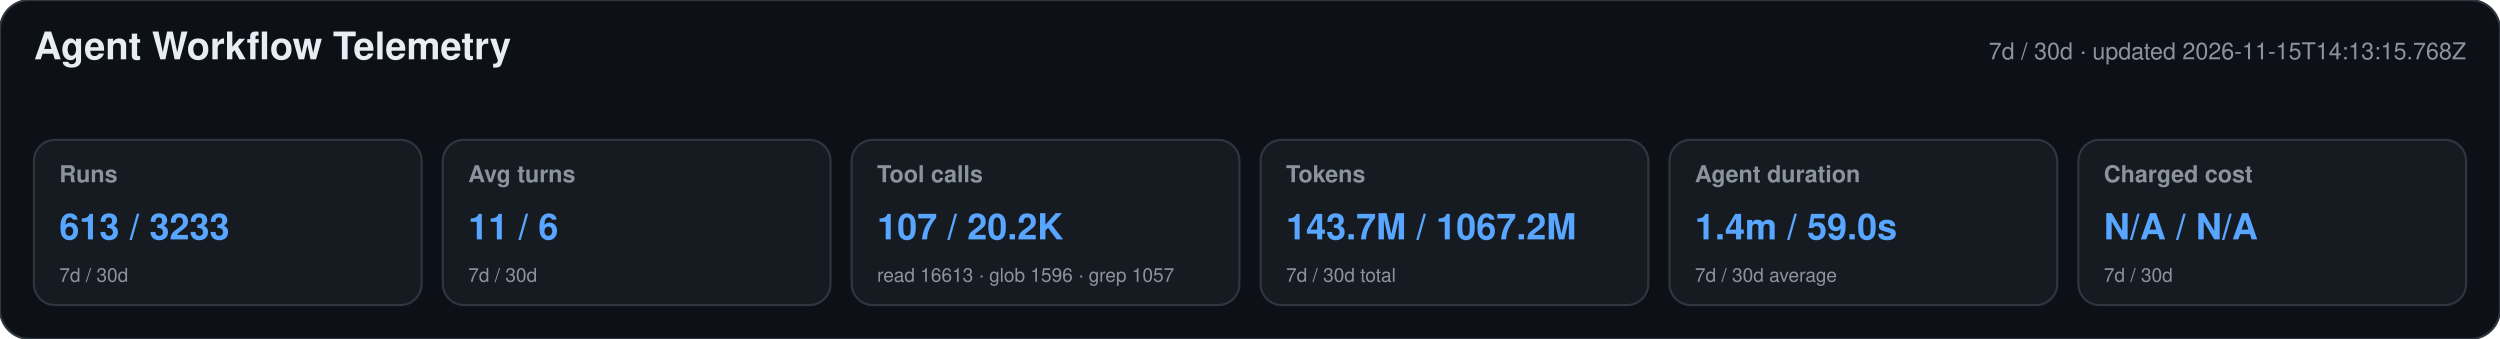
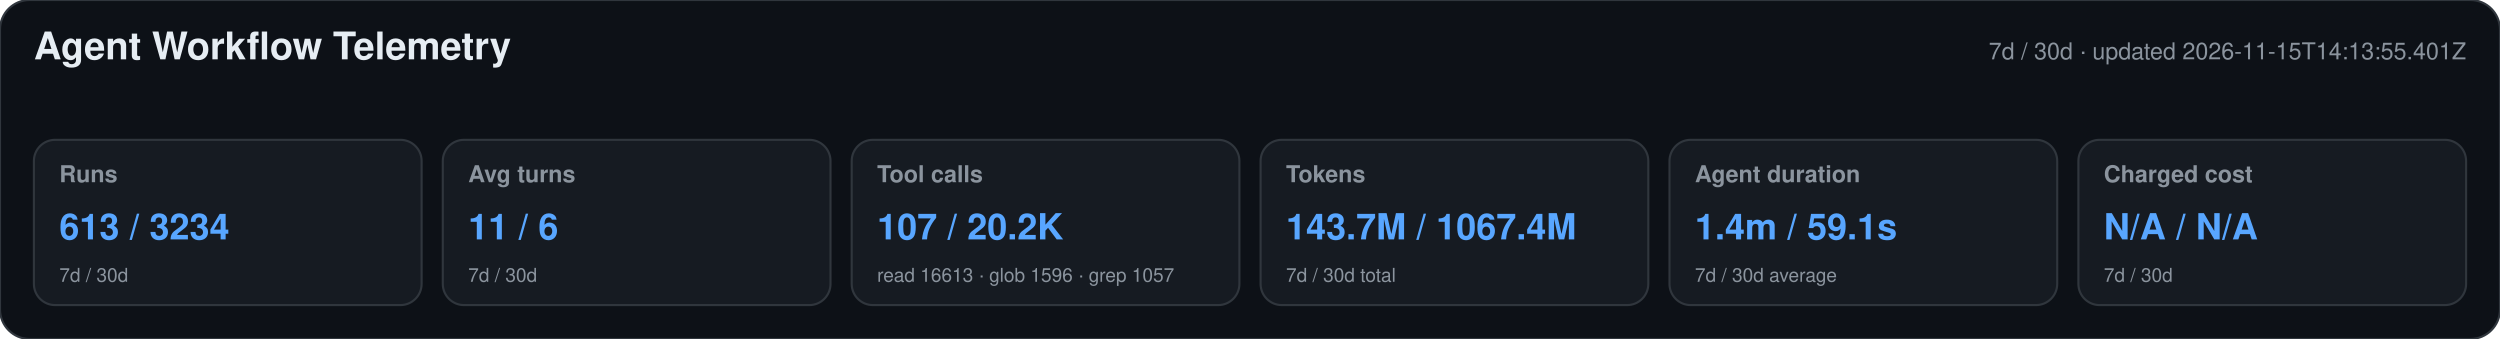
<svg xmlns="http://www.w3.org/2000/svg" width="1180" height="160" viewBox="0 0 1180 160" role="img" aria-labelledby="title desc">
  <style>text{font-family:-apple-system,BlinkMacSystemFont,"Segoe UI",Helvetica,Arial,sans-serif}.heading{font-size:18px;font-weight:650;fill:#e6edf3}.meta,.label,.secondary{fill:#8b949e}.meta,.label{font-size:11px}.label{font-weight:600}.primary{font-size:17px;font-weight:700;fill:#58a6ff}.secondary{font-size:9px}</style>
  <rect width="1180" height="160" rx="14" fill="#0d1117" stroke="#30363d" />
  <text x="16" y="28" class="heading">Agent Workflow Telemetry</text>
-   <text x="1164" y="28" text-anchor="end" class="meta">7d / 30d · updated 2026-11-15T14:13:15.768Z</text>
+   <text x="1164" y="28" text-anchor="end" class="meta">7d / 30d · updated 2026-11-15T14:13:55.401Z</text>
  <g>
    <rect x="16" y="66" width="183" height="78" rx="10" fill="#161b22" stroke="#30363d" />
    <text x="28" y="86" class="label">Runs</text>
-     <text x="28" y="113" class="primary">613 / 3233</text>
+     <text x="28" y="113" class="primary">613 / 3234</text>
    <text x="28" y="133" class="secondary">7d / 30d</text>
  </g>
  <g>
    <rect x="209" y="66" width="183" height="78" rx="10" fill="#161b22" stroke="#30363d" />
    <text x="221" y="86" class="label">Avg turns</text>
    <text x="221" y="113" class="primary">11 / 6</text>
    <text x="221" y="133" class="secondary">7d / 30d</text>
  </g>
  <g>
    <rect x="402" y="66" width="183" height="78" rx="10" fill="#161b22" stroke="#30363d" />
    <text x="414" y="86" class="label">Tool calls</text>
    <text x="414" y="113" class="primary">107 / 20.2K</text>
    <text x="414" y="133" class="secondary">read 16613 · glob 1596 · grep 1057</text>
  </g>
  <g>
    <rect x="595" y="66" width="183" height="78" rx="10" fill="#161b22" stroke="#30363d" />
    <text x="607" y="86" class="label">Tokens</text>
-     <text x="607" y="113" class="primary">143.7M / 1067.2M</text>
+     <text x="607" y="113" class="primary">143.7M / 1067.4M</text>
    <text x="607" y="133" class="secondary">7d / 30d total</text>
  </g>
  <g>
    <rect x="788" y="66" width="183" height="78" rx="10" fill="#161b22" stroke="#30363d" />
    <text x="800" y="86" class="label">Agent duration</text>
-     <text x="800" y="113" class="primary">1.4m / 59.0s</text>
+     <text x="800" y="113" class="primary">1.4m / 59.1s</text>
    <text x="800" y="133" class="secondary">7d / 30d average</text>
  </g>
  <g>
    <rect x="981" y="66" width="183" height="78" rx="10" fill="#161b22" stroke="#30363d" />
    <text x="993" y="86" class="label">Charged cost</text>
    <text x="993" y="113" class="primary">N/A / N/A</text>
    <text x="993" y="133" class="secondary">7d / 30d</text>
  </g>
</svg>
